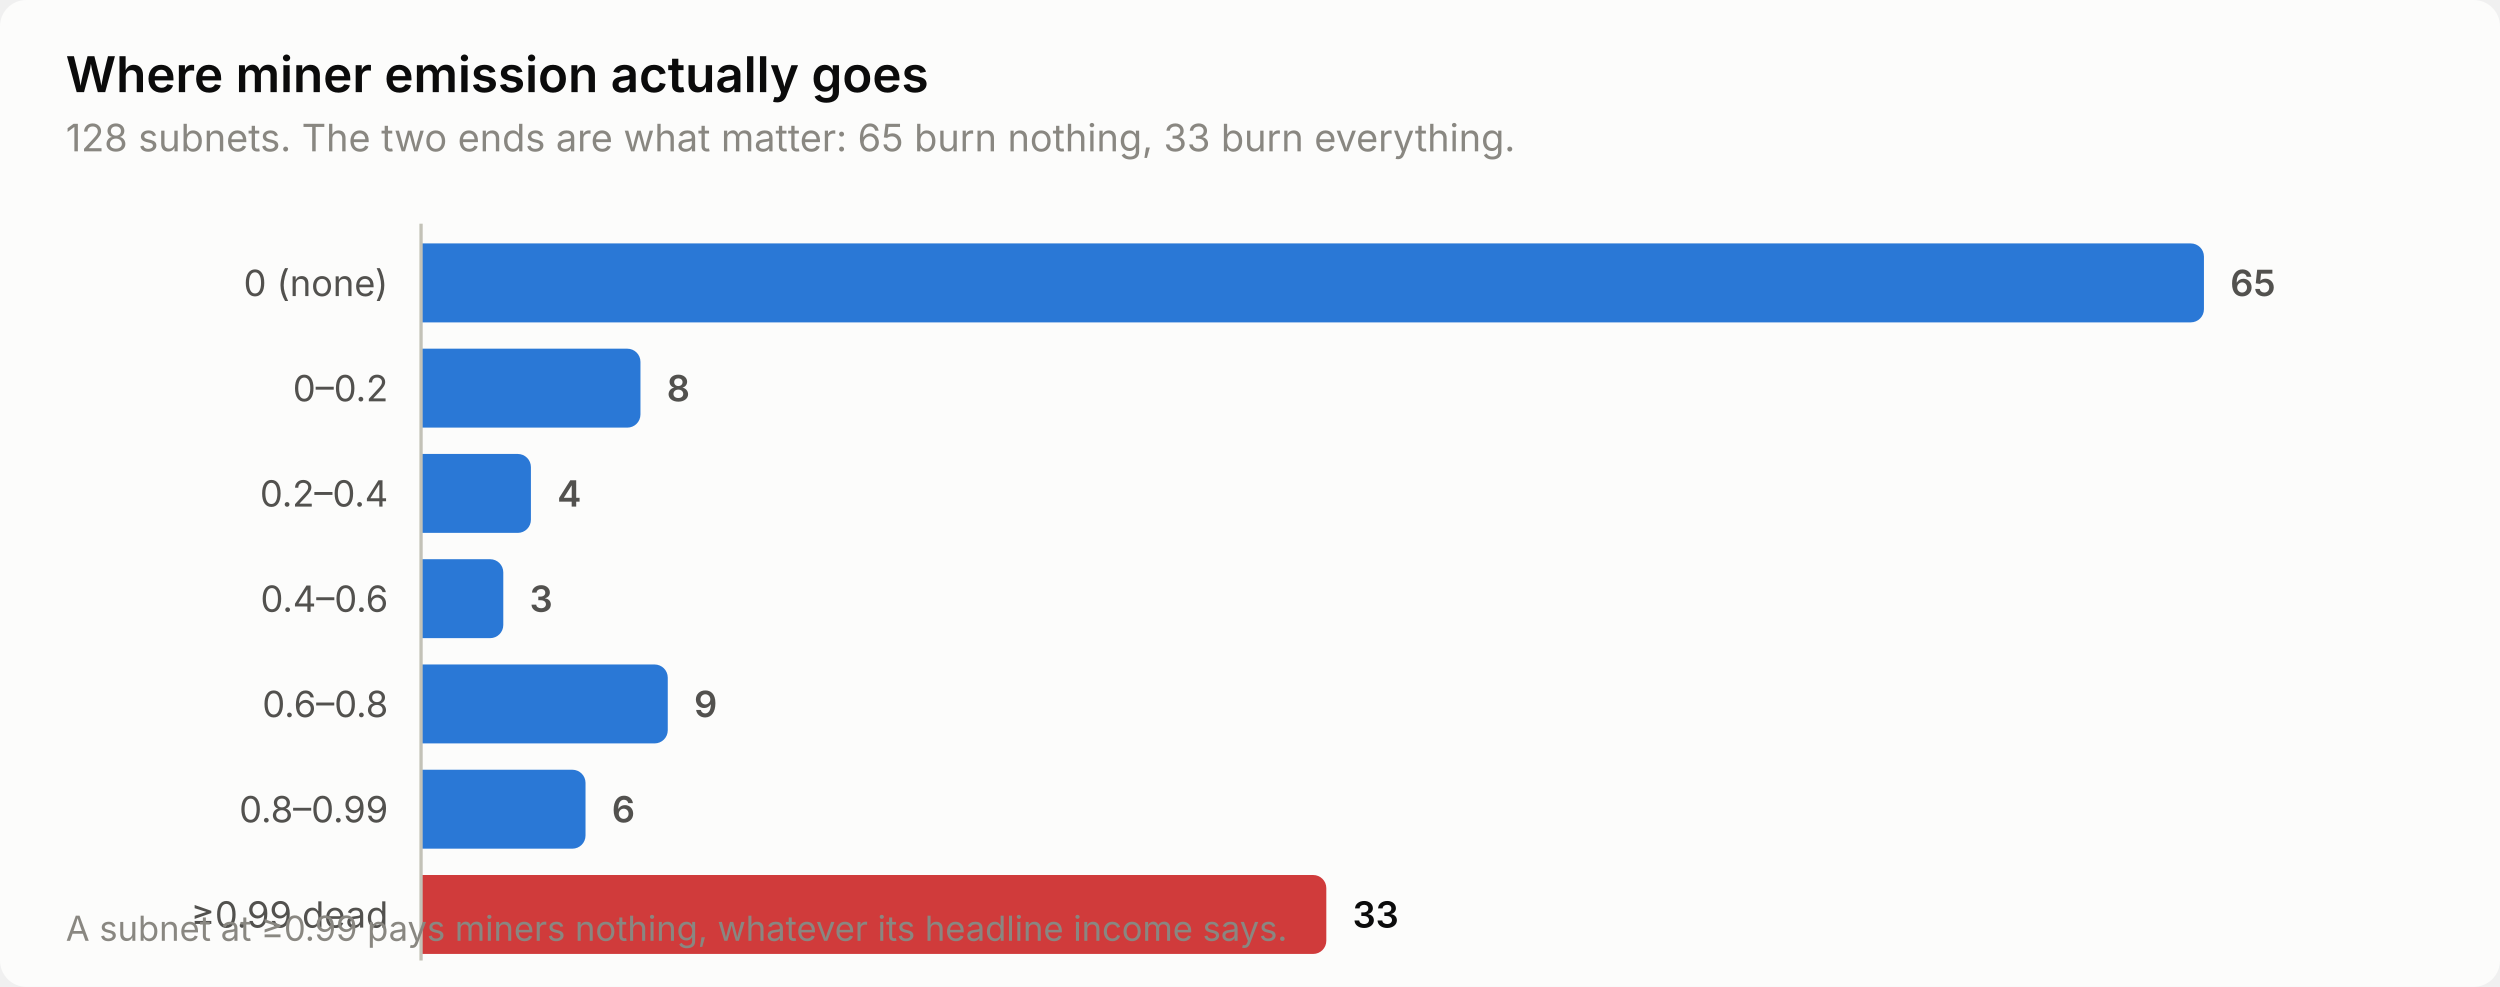
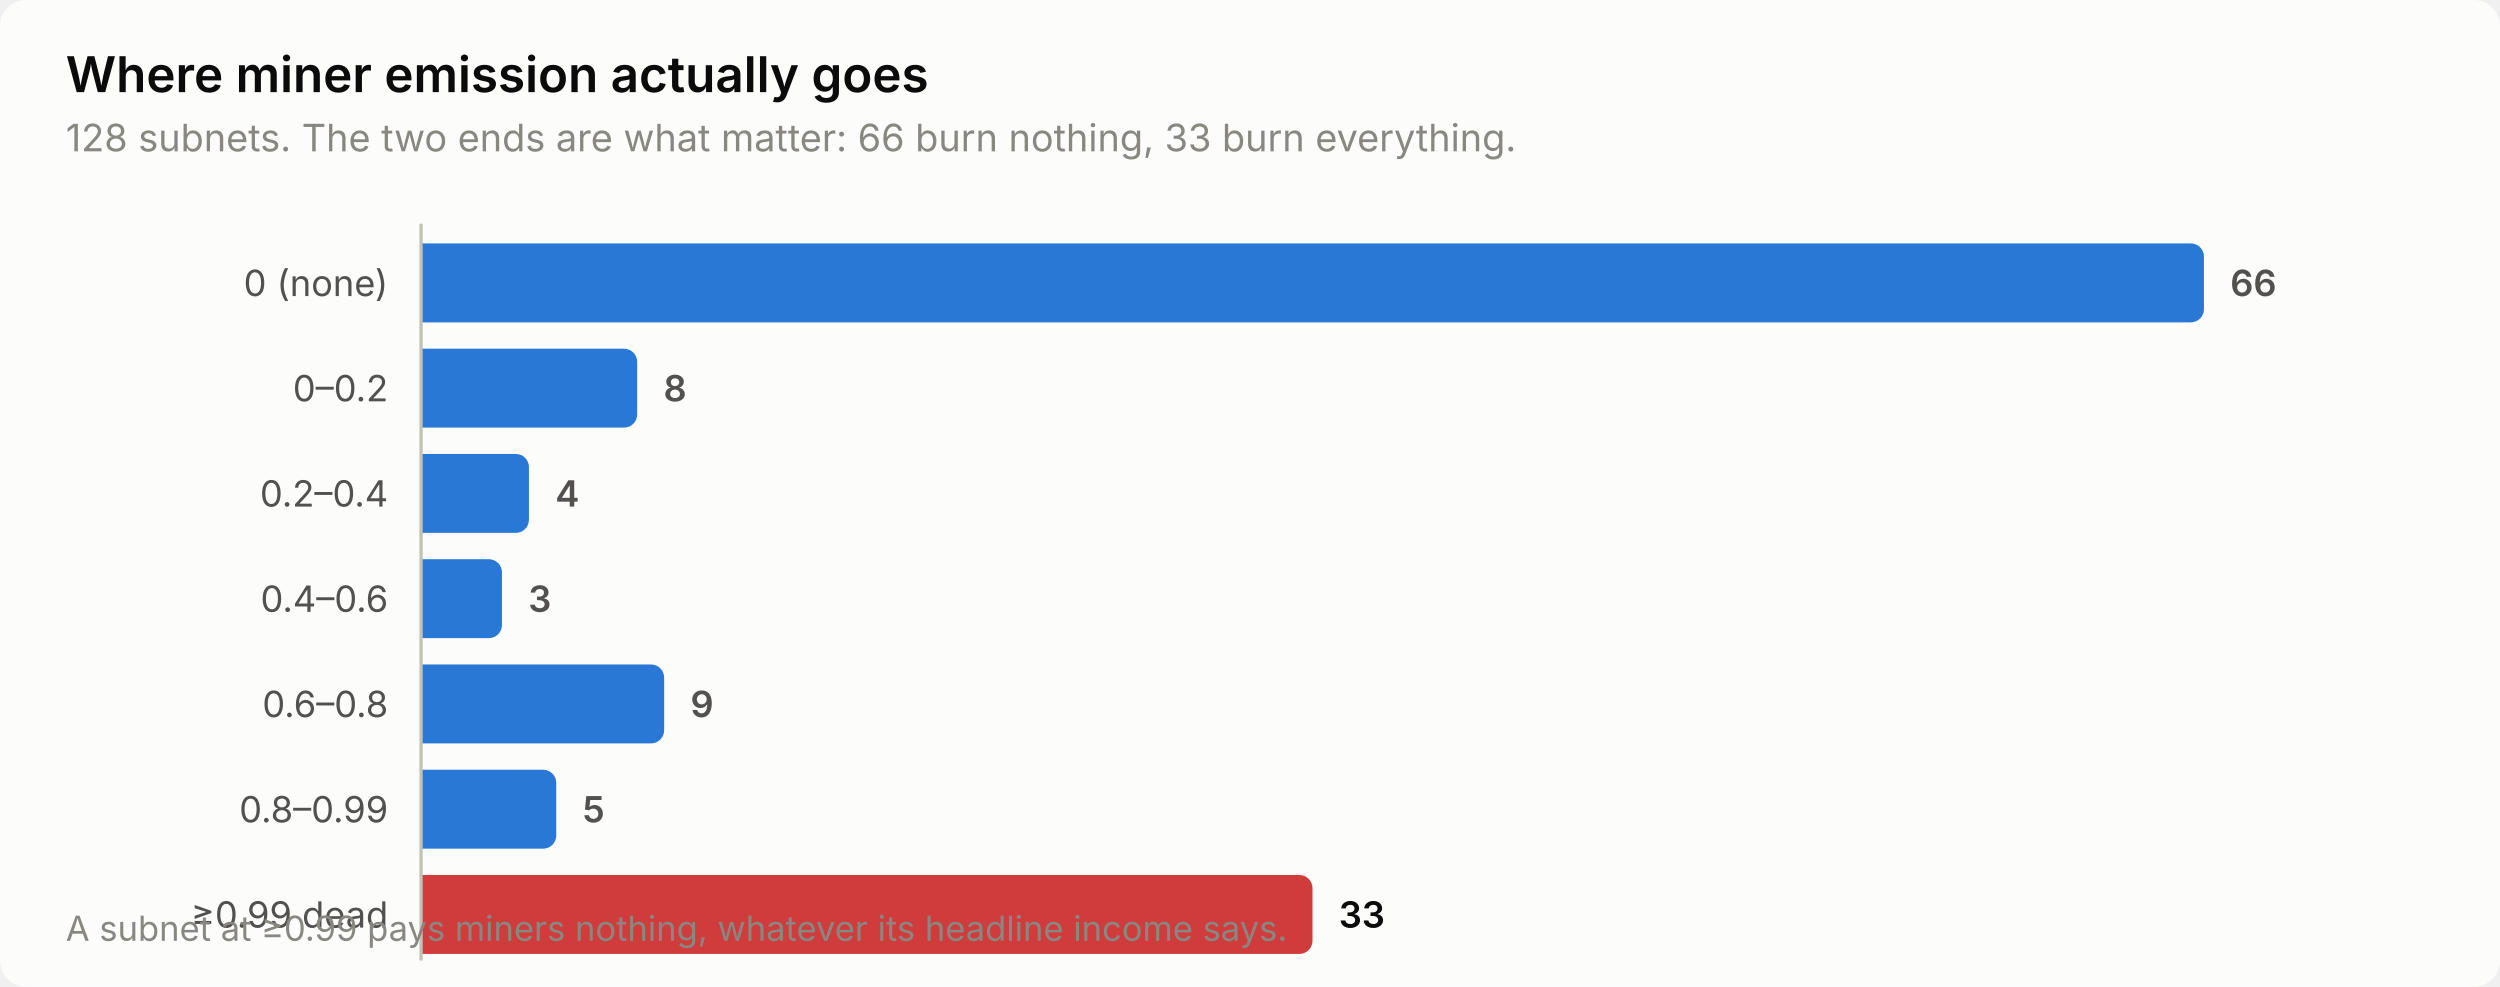
<svg xmlns="http://www.w3.org/2000/svg" width="760" height="300" viewBox="0 0 760 300" role="img" aria-label="Where miner emission actually goes">
  <style>
    text { font-family: system-ui, -apple-system, 'Segoe UI', sans-serif; }
    .t-title { font-size: 15px; font-weight: 600; }
    .t-sub { font-size: 11.5px; }
    .t-lab { font-size: 11px; }
    .t-val { font-size: 11px; font-weight: 600; font-variant-numeric: tabular-nums; }
    .t-tick { font-size: 10.5px; font-variant-numeric: tabular-nums; }

    .surface { fill: #fcfcfb; }
    .ink { fill: #0b0b0b; }
    .ink2 { fill: #52514e; }
    .muted { fill: #898781; }
    .grid { stroke: #e1e0d9; }
    .axis { stroke: #c3c2b7; }
    .accent { fill: #2a78d6; }
    .critical { fill: #d03b3b; }
    .deemph { fill: #d8d7d0; }

    @media (prefers-color-scheme: dark) {
      .surface { fill: #1a1a19; }
      .ink { fill: #ffffff; }
      .ink2 { fill: #c3c2b7; }
      .muted { fill: #898781; }
      .grid { stroke: #2c2c2a; }
      .axis { stroke: #383835; }
      .accent { fill: #3987e5; }
      .deemph { fill: #3a3a37; }
    }
</style>
  <rect class="surface" width="760" height="300" rx="8" />
  <text class="ink t-title" x="20" y="28">Where miner emission actually goes</text>
-   <text class="muted t-sub" x="20" y="46">128 subnets. The two ends are what matter: 65 burn nothing, 33 burn everything.</text>
+   <text class="muted t-sub" x="20" y="46">128 subnets. The two ends are what matter: 66 burn nothing, 33 burn everything.</text>
  <text class="ink2 t-lab" x="118" y="90" text-anchor="end">0 (none)</text>
  <path class="accent" d="M128.0,74.0 H666.0 a4.0,4.0 0 0 1 4.0,4.0 V94.0 a4.0,4.0 0 0 1 -4.0,4.0 H128.0 Z" />
-   <text class="ink2 t-val" x="678.0" y="90">65</text>
+   <text class="ink2 t-val" x="678.0" y="90">66</text>
  <text class="ink2 t-lab" x="118" y="122" text-anchor="end">0–0.2</text>
-   <path class="accent" d="M128.0,106.0 H190.7 a4.0,4.0 0 0 1 4.0,4.0 V126.0 a4.0,4.0 0 0 1 -4.0,4.0 H128.0 Z" />
-   <text class="ink2 t-val" x="202.7" y="122">8</text>
+   <path class="accent" d="M128.0,106.0 H189.7 a4.0,4.0 0 0 1 4.0,4.0 V126.0 a4.0,4.0 0 0 1 -4.0,4.0 H128.0 Z" />
+   <text class="ink2 t-val" x="201.7" y="122">8</text>
  <text class="ink2 t-lab" x="118" y="154" text-anchor="end">0.2–0.4</text>
-   <path class="accent" d="M128.0,138.0 H157.4 a4.0,4.0 0 0 1 4.0,4.0 V158.0 a4.0,4.0 0 0 1 -4.0,4.0 H128.0 Z" />
-   <text class="ink2 t-val" x="169.4" y="154">4</text>
+   <path class="accent" d="M128.0,138.0 H156.8 a4.0,4.0 0 0 1 4.0,4.0 V158.0 a4.0,4.0 0 0 1 -4.0,4.0 H128.0 Z" />
+   <text class="ink2 t-val" x="168.8" y="154">4</text>
  <text class="ink2 t-lab" x="118" y="186" text-anchor="end">0.4–0.6</text>
-   <path class="accent" d="M128.0,170.0 H149.0 a4.0,4.0 0 0 1 4.0,4.0 V190.0 a4.0,4.0 0 0 1 -4.0,4.0 H128.0 Z" />
-   <text class="ink2 t-val" x="161.0" y="186">3</text>
+   <path class="accent" d="M128.0,170.0 H148.6 a4.0,4.0 0 0 1 4.0,4.0 V190.0 a4.0,4.0 0 0 1 -4.0,4.0 H128.0 Z" />
+   <text class="ink2 t-val" x="160.6" y="186">3</text>
  <text class="ink2 t-lab" x="118" y="218" text-anchor="end">0.6–0.8</text>
-   <path class="accent" d="M128.0,202.0 H199.0 a4.0,4.0 0 0 1 4.0,4.0 V222.0 a4.0,4.0 0 0 1 -4.0,4.0 H128.0 Z" />
-   <text class="ink2 t-val" x="211.0" y="218">9</text>
+   <path class="accent" d="M128.0,202.0 H197.9 a4.0,4.0 0 0 1 4.0,4.0 V222.0 a4.0,4.0 0 0 1 -4.0,4.0 H128.0 Z" />
+   <text class="ink2 t-val" x="209.9" y="218">9</text>
  <text class="ink2 t-lab" x="118" y="250" text-anchor="end">0.8–0.99</text>
-   <path class="accent" d="M128.0,234.0 H174.0 a4.0,4.0 0 0 1 4.0,4.0 V254.0 a4.0,4.0 0 0 1 -4.0,4.0 H128.0 Z" />
-   <text class="ink2 t-val" x="186.0" y="250">6</text>
+   <path class="accent" d="M128.0,234.0 H165.1 a4.0,4.0 0 0 1 4.0,4.0 V254.0 a4.0,4.0 0 0 1 -4.0,4.0 H128.0 Z" />
+   <text class="ink2 t-val" x="177.1" y="250">5</text>
  <text class="ink2 t-lab" x="118" y="282" text-anchor="end">≥0.99 dead</text>
-   <path class="critical" d="M128.0,266.0 H399.2 a4.0,4.0 0 0 1 4.0,4.0 V286.0 a4.0,4.0 0 0 1 -4.0,4.0 H128.0 Z" />
-   <text class="ink t-val" x="411.2" y="282">33</text>
+   <path class="critical" d="M128.0,266.0 H395.0 a4.0,4.0 0 0 1 4.0,4.0 V286.0 a4.0,4.0 0 0 1 -4.0,4.0 H128.0 Z" />
+   <text class="ink t-val" x="407.0" y="282">33</text>
  <line class="axis" x1="128" y1="68" x2="128" y2="292" stroke-width="1" />
  <text class="muted t-tick" x="20" y="286">A subnet at ≥0.99 pays miners nothing, whatever its headline income says.</text>
</svg>
